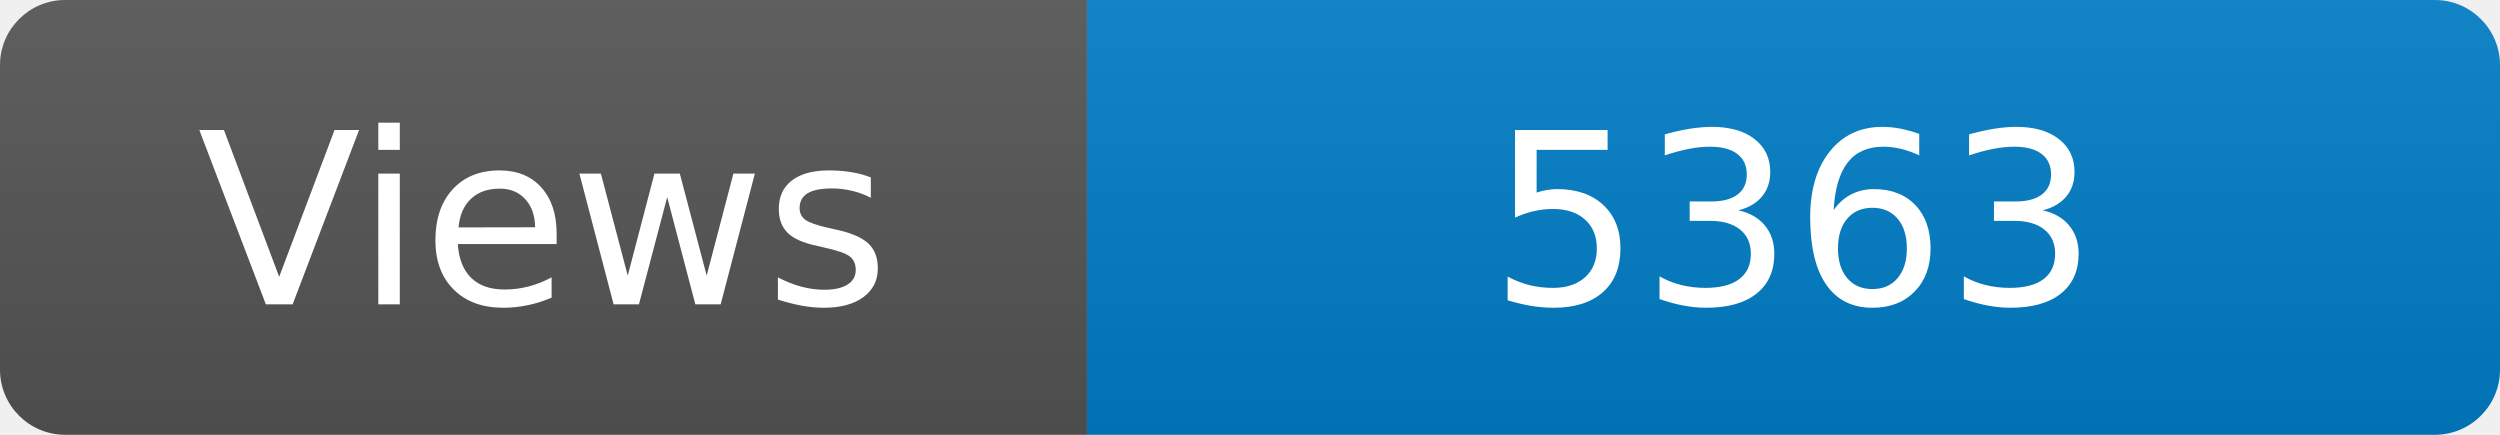
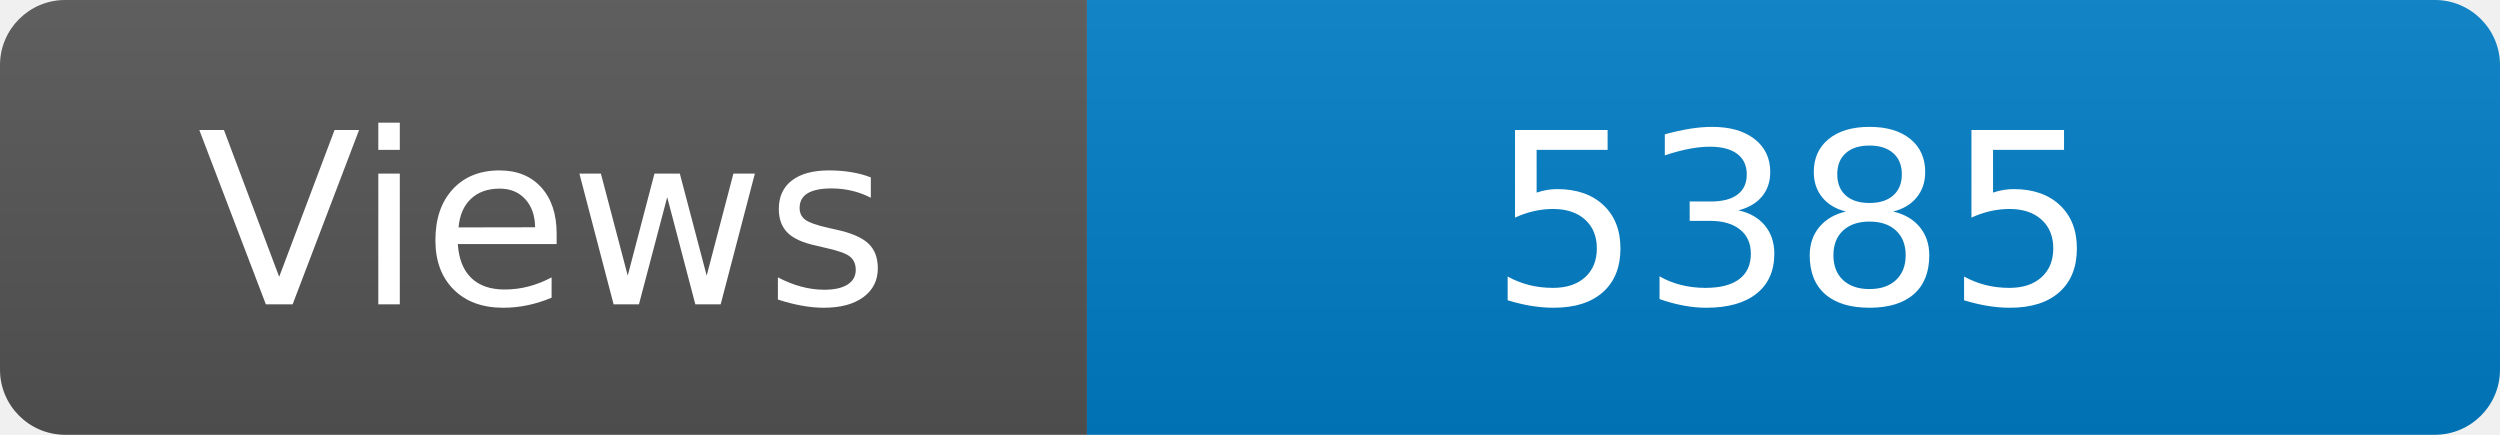
<svg xmlns="http://www.w3.org/2000/svg" width="115" height="20" role="img" aria-label="Maintained?: yes">
  <linearGradient id="s" x2="0" y2="100%">
    <stop offset="0" stop-color="#bbb" stop-opacity=".1" />
    <stop offset="1" stop-opacity=".1" />
  </linearGradient>
  <clipPath id="r">
    <rect width="115" height="20" rx="3" fill="#fff" />
  </clipPath>
  <g clip-path="url(#r)">
    <rect width="50" height="20" fill="#555" />
    <rect x="50" width="160" height="20" fill="#007ec6" />
    <rect width="115" height="20" fill="url(#s)" />
  </g>
  <g fill="#fff" text-anchor="middle" font-family="Verdana,Geneva,DejaVu Sans,sans-serif" font-size="110">
    <text x="250" y="140" transform="scale(.1)" fill="#fff">Views</text>
-     <text x="825" y="140" transform="scale(.1)" fill="#fff">5363</text>
+     <text x="825" y="140" transform="scale(.1)" fill="#fff">5385</text>
  </g>
</svg>
